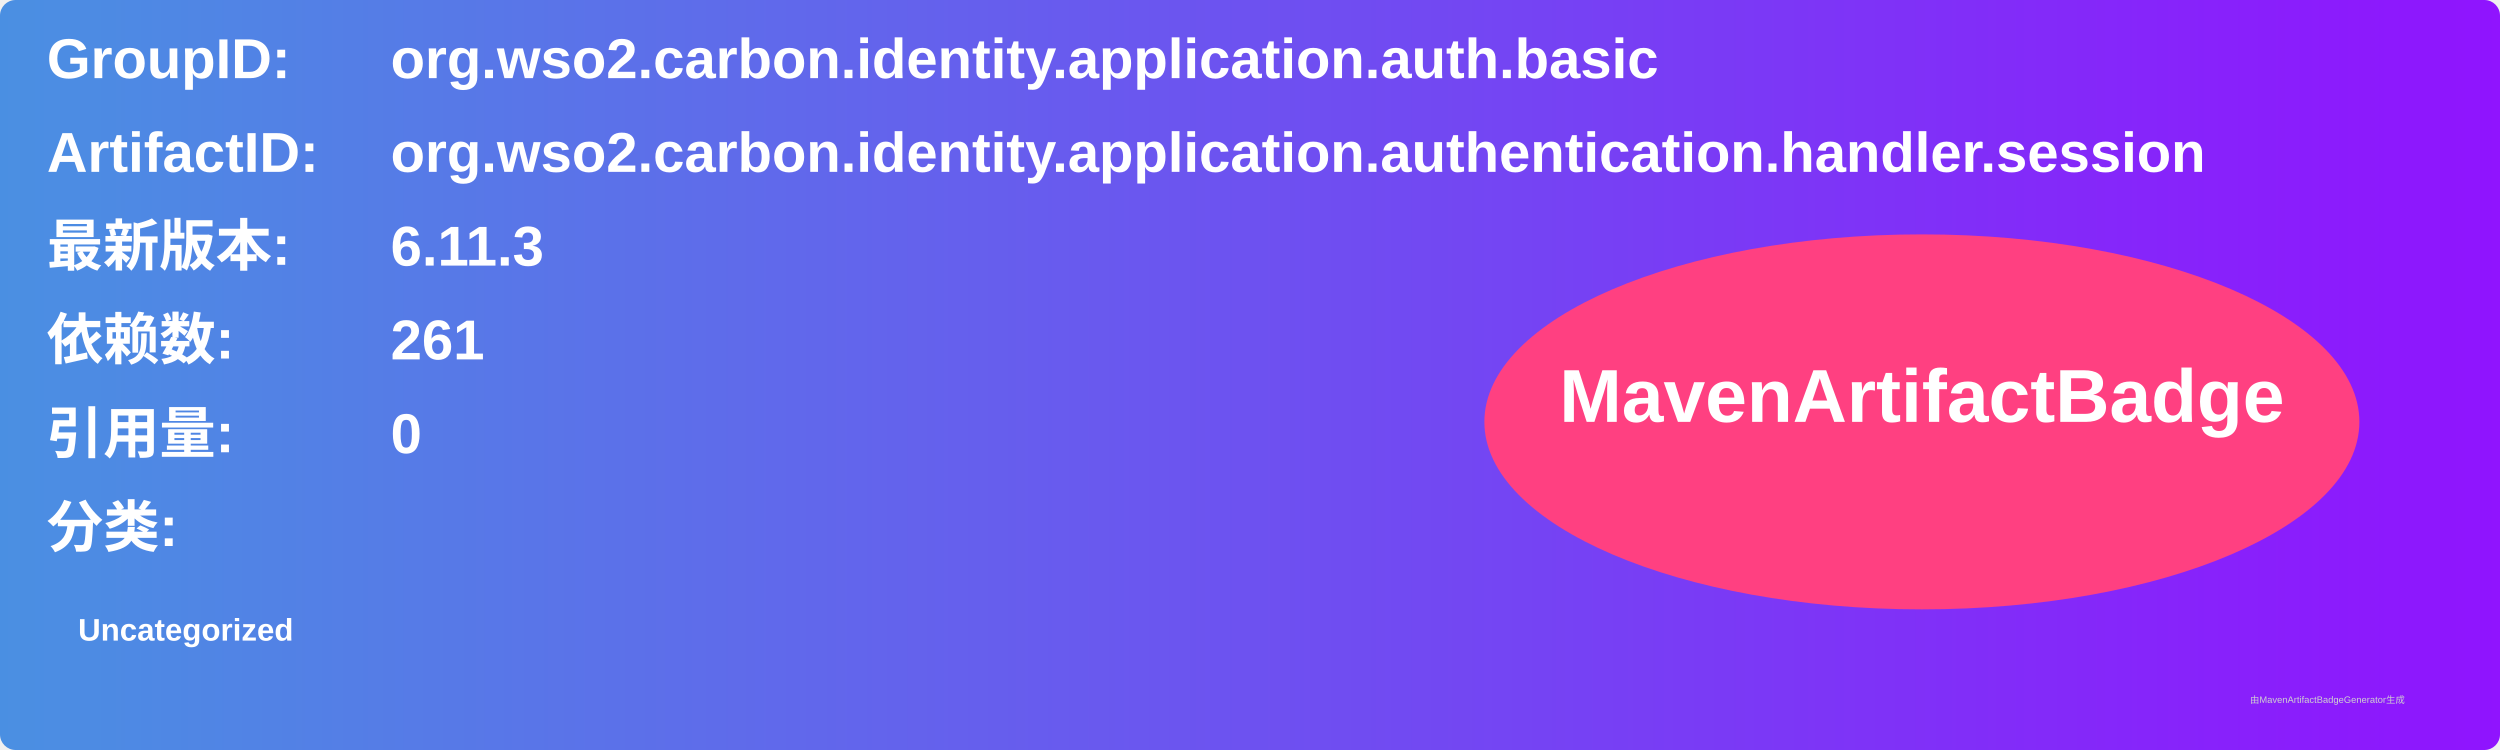
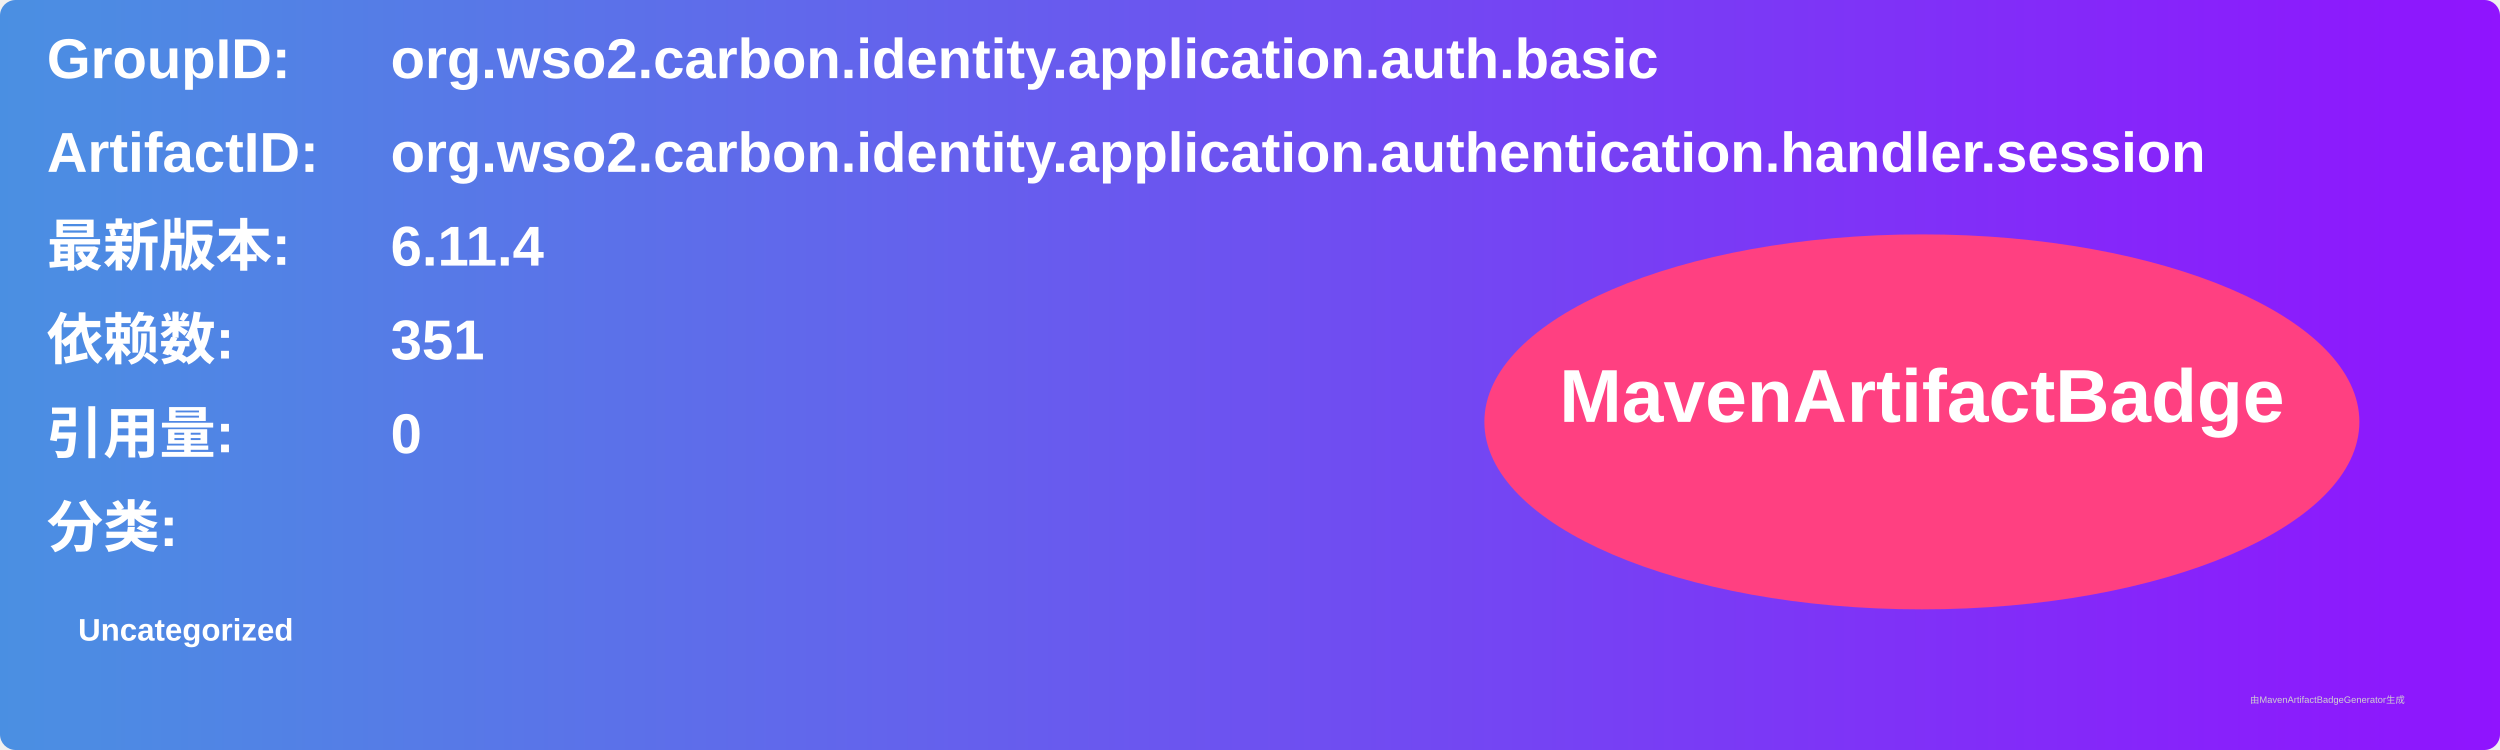
<svg xmlns="http://www.w3.org/2000/svg" width="800" height="240" viewBox="0 0 800 240">
  <linearGradient id="grad" x1="0%" y1="0%" x2="100%" y2="0%">
    <stop offset="0%" stop-color="#4a90e2" />
    <stop offset="100%" stop-color="#9013fe" />
  </linearGradient>
  <rect width="100%" height="100%" rx="5" ry="5" fill="url(#grad)" />
  <g transform="translate(15, 15)">
    <text x="0" y="10" font-family="Arial" font-size="18" fill="white" font-weight="bold" width="260">GroupID:</text>
    <text x="110" y="10" font-family="Arial" font-size="18" fill="white" font-weight="bold" width="460">org.wso2.carbon.identity.application.auth.basic</text>
    <text x="0" y="40" font-family="Arial" font-size="18" fill="white" font-weight="bold" width="260">ArtifactID:</text>
    <text x="110" y="40" font-family="Arial" font-size="18" fill="white" font-weight="bold" width="460">org.wso2.carbon.identity.application.authentication.handler.session</text>
    <text x="0" y="70" font-family="Arial" font-size="18" fill="white" font-weight="bold">最新版本:</text>
    <text x="110" y="70" font-family="Arial" font-size="18" fill="white" font-weight="bold">
-       <tspan font-weight="bold">6.11.3</tspan>
+       <tspan font-weight="bold">6.11.4</tspan>
    </text>
    <text x="0" y="100" font-family="Arial" font-size="18" fill="white" font-weight="bold">依赖数: </text>
    <text x="110" y="100" font-family="Arial" font-size="18" fill="white">
-       <tspan font-weight="bold">261</tspan>
+       <tspan font-weight="bold">351</tspan>
    </text>
    <text x="0" y="130" font-family="Arial" font-size="18" fill="white" font-weight="bold">引用量: </text>
    <text x="110" y="130" font-family="Arial" font-size="18" fill="white">
      <tspan font-weight="bold">0</tspan>
    </text>
    <text x="0" y="160" font-family="Arial" font-size="18" fill="white" font-weight="bold">分类:</text>
    <text x="10" y="190" font-family="Arial" font-size="10" fill="white">
      <tspan font-weight="bold">Uncategorized</tspan>
    </text>
    <ellipse cx="600" cy="120" rx="140" ry="60" fill="#ff4081" />
    <text x="600" y="120" text-anchor="middle" font-family="Arial" font-size="24" fill="white" font-weight="bold">MavenArtifactBadge</text>
  </g>
  <text x="720" y="225" font-family="Arial" font-size="3" fill="#d0d0d0">由MavenArtifactBadgeGenerator生成</text>
</svg>
